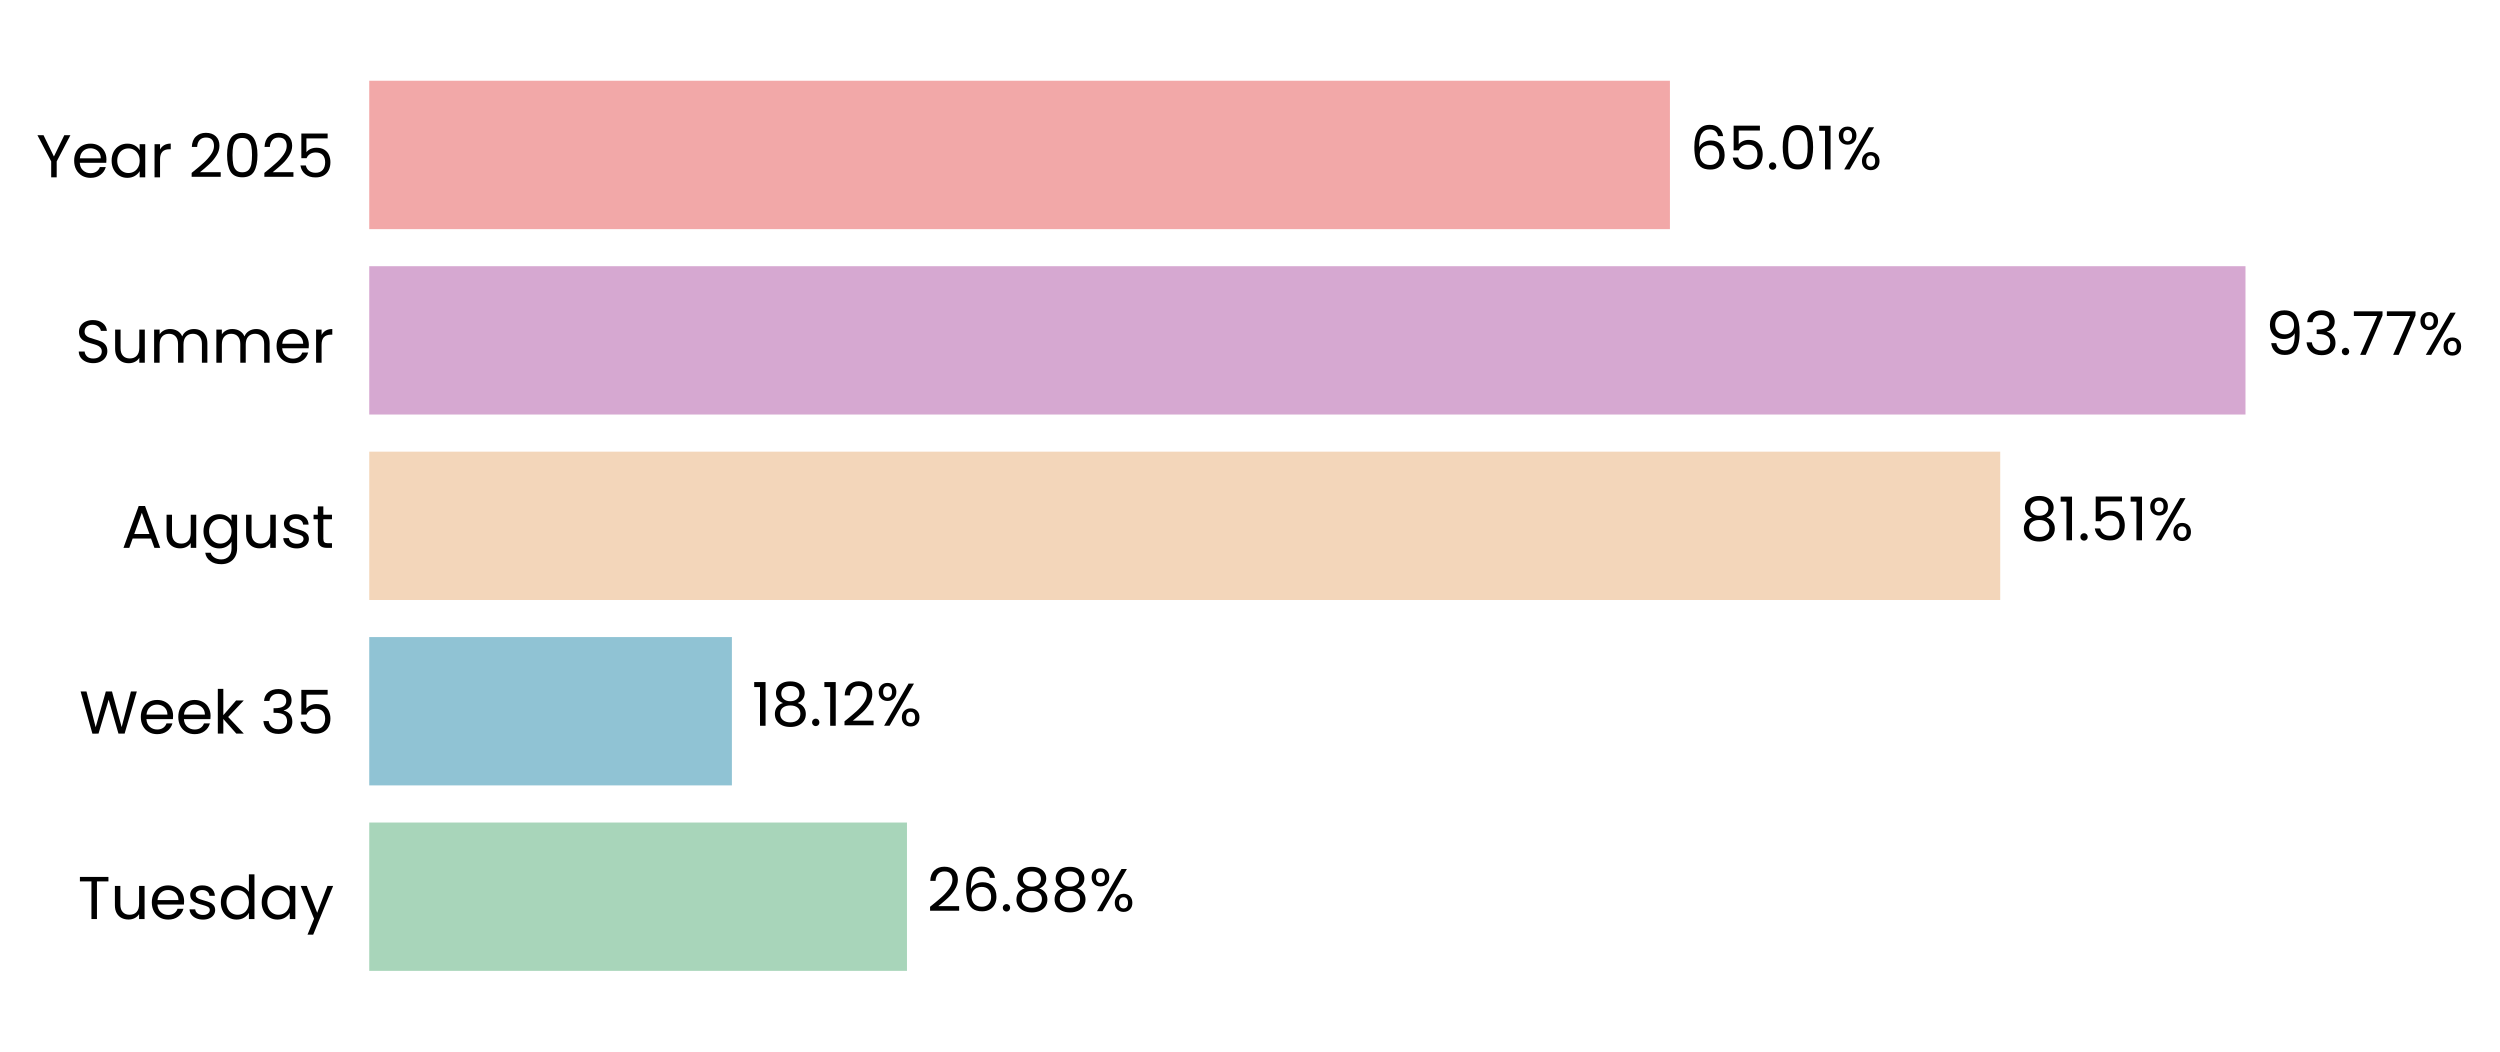
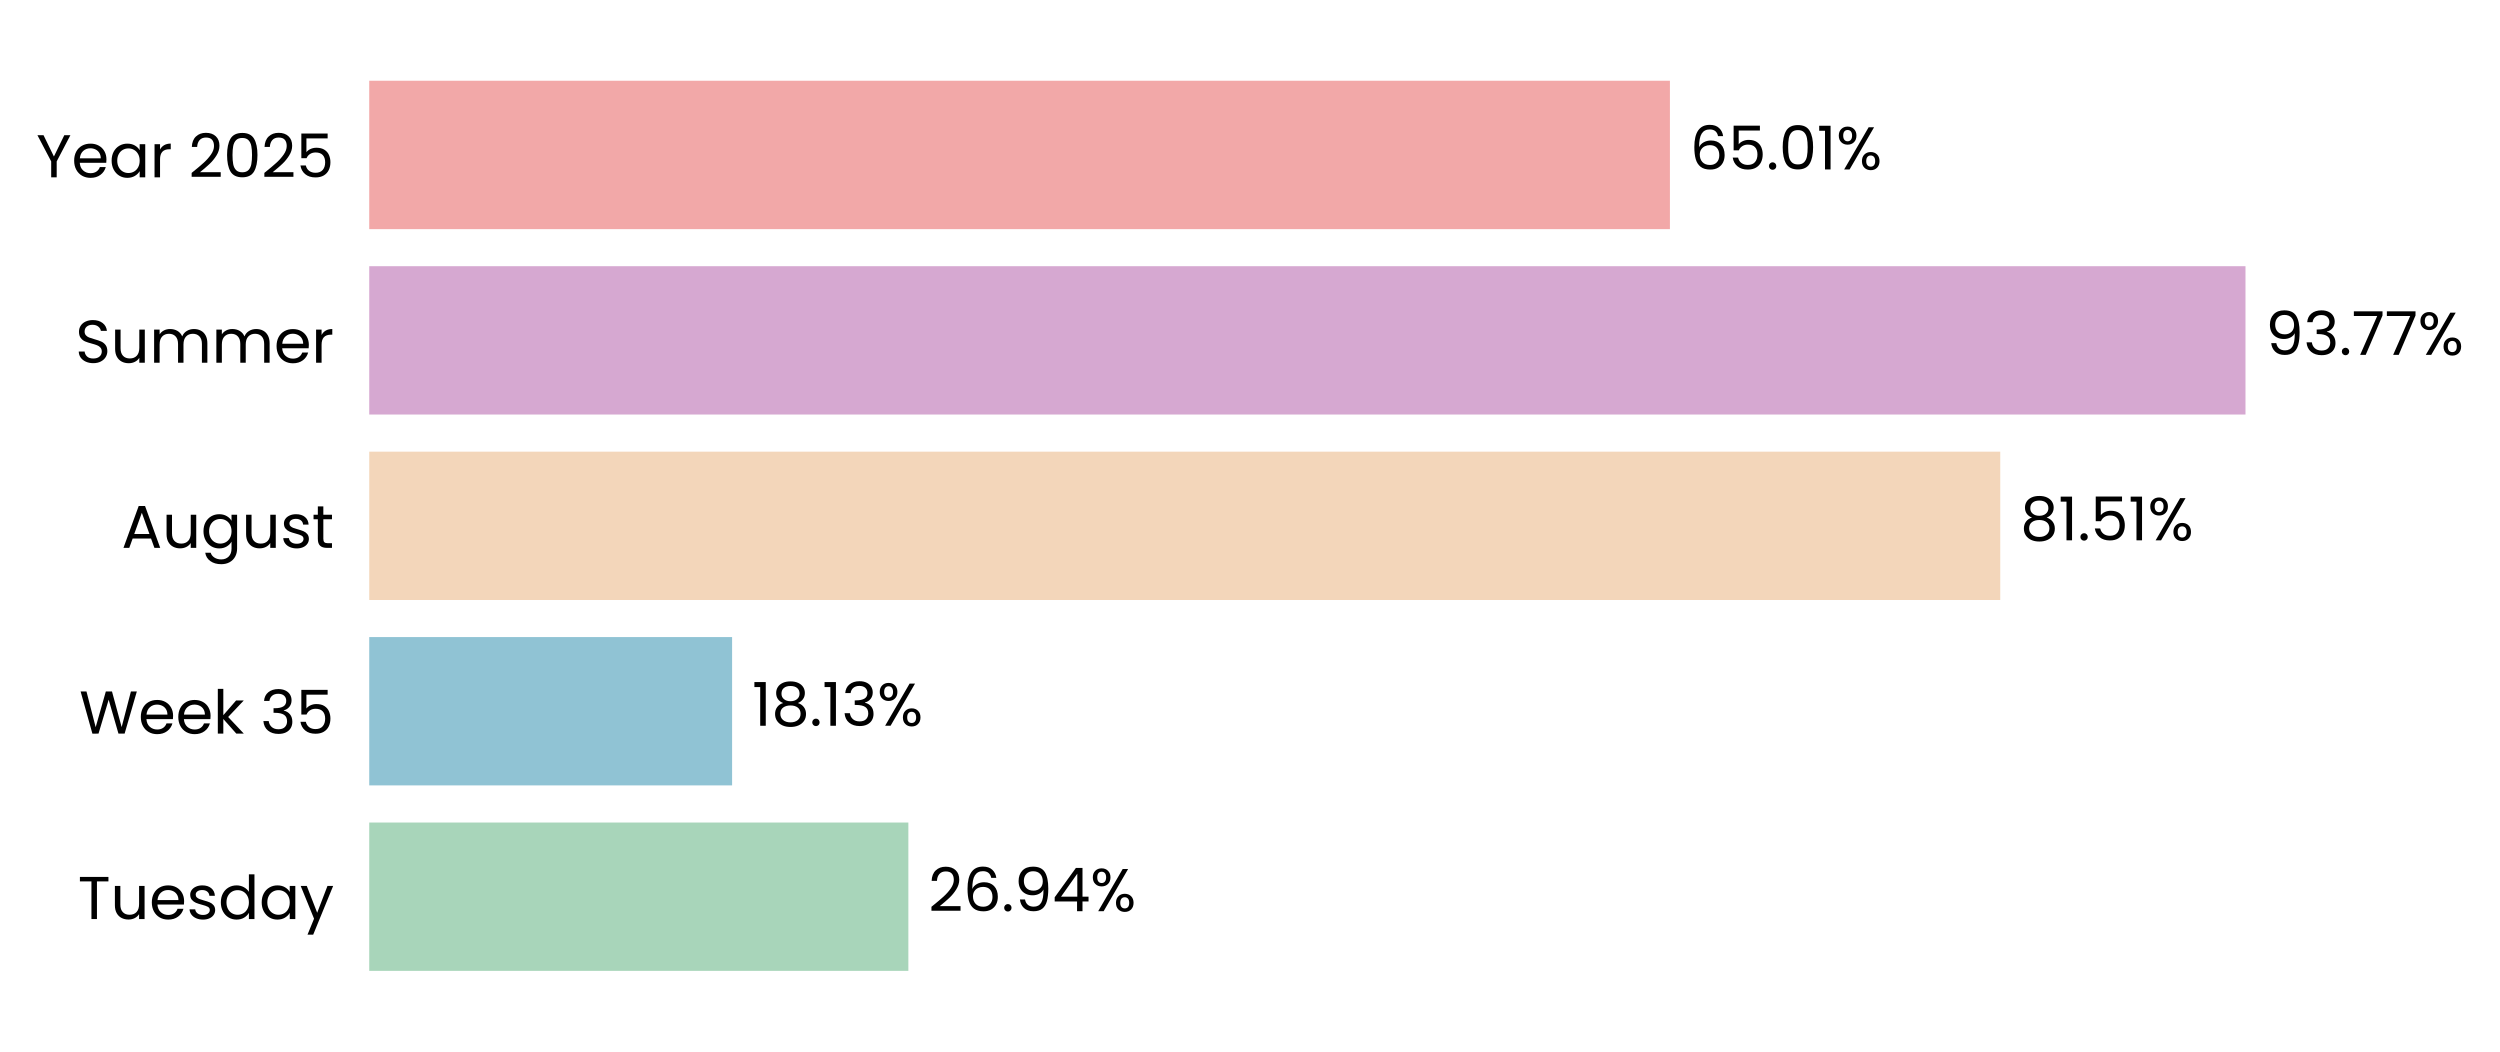
<svg xmlns="http://www.w3.org/2000/svg" xmlns:xlink="http://www.w3.org/1999/xlink" width="496.372pt" height="208.8pt" viewBox="0 0 496.372 208.8" version="1.1">
  <defs>
    <style type="text/css">*{stroke-linejoin: round; stroke-linecap: butt}</style>
  </defs>
  <g id="figure_1">
    <g id="patch_1">
      <path d="M 0 208.8  L 496.372 208.8  L 496.372 0  L 0 0  L 0 208.8  z " style="fill: none" />
    </g>
    <g id="axes_1">
      <g id="patch_2">
-         <path d="M 73.311 201.6  L 470.588 201.6  L 470.588 7.2  L 73.311 7.2  L 73.311 201.6  z " style="fill: none" />
+         <path d="M 73.311 201.6  L 470.585 201.6  L 470.585 7.2  L 73.311 7.2  L 73.311 201.6  z " style="fill: none" />
      </g>
      <g id="patch_3">
-         <path d="M 73.311 192.764  L 180.079 192.764  L 180.079 163.309  L 73.311 163.309  z " clip-path="url(#p3ddfa566a3)" style="fill: #a8d5ba" />
+         <path d="M 73.311 192.764  L 180.355 192.764  L 180.355 163.309  L 73.311 163.309  z " clip-path="url(#p12794feb0e)" style="fill: #a8d5ba" />
      </g>
      <g id="patch_4">
-         <path d="M 73.311 155.945  L 145.318 155.945  L 145.318 126.491  L 73.311 126.491  z " clip-path="url(#p3ddfa566a3)" style="fill: #90c3d4" />
+         <path d="M 73.311 155.945  L 145.357 155.945  L 145.357 126.491  L 73.311 126.491  z " clip-path="url(#p12794feb0e)" style="fill: #90c3d4" />
      </g>
      <g id="patch_5">
-         <path d="M 73.311 119.127  L 397.14 119.127  L 397.14 89.673  L 73.311 89.673  z " clip-path="url(#p3ddfa566a3)" style="fill: #f3d6ba" />
+         <path d="M 73.311 119.127  L 397.146 119.127  L 397.146 89.673  L 73.311 89.673  z " clip-path="url(#p12794feb0e)" style="fill: #f3d6ba" />
      </g>
      <g id="patch_6">
-         <path d="M 73.311 82.309  L 445.839 82.309  L 445.839 52.855  L 73.311 52.855  z " clip-path="url(#p3ddfa566a3)" style="fill: #d6a8d1" />
+         <path d="M 73.311 82.309  L 445.84 82.309  L 445.84 52.855  L 73.311 52.855  z " clip-path="url(#p12794feb0e)" style="fill: #d6a8d1" />
      </g>
      <g id="patch_7">
-         <path d="M 73.311 45.491  L 331.562 45.491  L 331.562 16.036  L 73.311 16.036  z " clip-path="url(#p3ddfa566a3)" style="fill: #f2a8a8" />
+         <path d="M 73.311 45.491  L 331.56 45.491  L 331.56 16.036  L 73.311 16.036  z " clip-path="url(#p12794feb0e)" style="fill: #f2a8a8" />
      </g>
      <g id="matplotlib.axis_1">
        <g id="ytick_1">
          <g id="text_1">
            <g transform="translate(15.4575 182.4764) scale(0.12 -0.12)">
              <defs>
                <path id="Poppins-Regular-54" d="M 3238 4461  L 3238 3987  L 2022 3987  L 2022 0  L 1440 0  L 1440 3987  L 218 3987  L 218 4461  L 3238 4461  z " transform="scale(0.015625)" />
                <path id="Poppins-Regular-75" d="M 3603 3507  L 3603 0  L 3021 0  L 3021 518  Q 2854 250 2556 99  Q 2259 -51 1901 -51  Q 1491 -51 1164 118  Q 838 288 649 627  Q 461 966 461 1453  L 461 3507  L 1037 3507  L 1037 1530  Q 1037 1011 1299 732  Q 1562 454 2016 454  Q 2483 454 2752 742  Q 3021 1030 3021 1581  L 3021 3507  L 3603 3507  z " transform="scale(0.015625)" />
                <path id="Poppins-Regular-65" d="M 3693 1888  Q 3693 1722 3674 1536  L 870 1536  Q 902 1018 1225 726  Q 1549 435 2010 435  Q 2387 435 2640 611  Q 2893 787 2995 1082  L 3622 1082  Q 3482 576 3059 259  Q 2637 -58 2010 -58  Q 1510 -58 1116 166  Q 723 390 499 803  Q 275 1216 275 1760  Q 275 2304 492 2713  Q 710 3123 1104 3344  Q 1498 3565 2010 3565  Q 2509 3565 2893 3347  Q 3277 3130 3485 2749  Q 3693 2368 3693 1888  z M 3091 2010  Q 3091 2342 2944 2582  Q 2797 2822 2544 2947  Q 2291 3072 1984 3072  Q 1542 3072 1232 2790  Q 922 2509 877 2010  L 3091 2010  z " transform="scale(0.015625)" />
                <path id="Poppins-Regular-73" d="M 1734 -58  Q 1331 -58 1011 80  Q 691 218 505 464  Q 320 710 301 1030  L 902 1030  Q 928 768 1149 601  Q 1370 435 1728 435  Q 2061 435 2253 582  Q 2445 730 2445 954  Q 2445 1184 2240 1296  Q 2035 1408 1606 1517  Q 1216 1619 969 1724  Q 723 1830 547 2038  Q 371 2246 371 2586  Q 371 2854 531 3078  Q 691 3302 985 3433  Q 1280 3565 1658 3565  Q 2240 3565 2598 3270  Q 2957 2976 2982 2464  L 2400 2464  Q 2381 2739 2179 2905  Q 1978 3072 1638 3072  Q 1325 3072 1139 2937  Q 954 2803 954 2586  Q 954 2413 1066 2301  Q 1178 2189 1347 2121  Q 1517 2054 1818 1971  Q 2195 1869 2432 1769  Q 2669 1670 2838 1472  Q 3008 1274 3014 954  Q 3014 666 2854 435  Q 2694 205 2403 73  Q 2112 -58 1734 -58  z " transform="scale(0.015625)" />
                <path id="Poppins-Regular-64" d="M 275 1766  Q 275 2304 492 2710  Q 710 3117 1091 3341  Q 1472 3565 1946 3565  Q 2355 3565 2707 3376  Q 3059 3187 3245 2880  L 3245 4736  L 3834 4736  L 3834 0  L 3245 0  L 3245 659  Q 3072 346 2733 144  Q 2394 -58 1939 -58  Q 1472 -58 1091 172  Q 710 403 492 819  Q 275 1235 275 1766  z M 3245 1760  Q 3245 2157 3085 2451  Q 2925 2746 2653 2902  Q 2381 3059 2054 3059  Q 1728 3059 1459 2905  Q 1190 2752 1030 2457  Q 870 2163 870 1766  Q 870 1363 1030 1065  Q 1190 768 1459 611  Q 1728 454 2054 454  Q 2381 454 2653 611  Q 2925 768 3085 1065  Q 3245 1363 3245 1760  z " transform="scale(0.015625)" />
                <path id="Poppins-Regular-61" d="M 275 1766  Q 275 2304 492 2710  Q 710 3117 1091 3341  Q 1472 3565 1939 3565  Q 2400 3565 2739 3366  Q 3078 3168 3245 2867  L 3245 3507  L 3834 3507  L 3834 0  L 3245 0  L 3245 653  Q 3072 346 2729 144  Q 2387 -58 1933 -58  Q 1466 -58 1088 172  Q 710 403 492 819  Q 275 1235 275 1766  z M 3245 1760  Q 3245 2157 3085 2451  Q 2925 2746 2653 2902  Q 2381 3059 2054 3059  Q 1728 3059 1459 2905  Q 1190 2752 1030 2457  Q 870 2163 870 1766  Q 870 1363 1030 1065  Q 1190 768 1459 611  Q 1728 454 2054 454  Q 2381 454 2653 611  Q 2925 768 3085 1065  Q 3245 1363 3245 1760  z " transform="scale(0.015625)" />
                <path id="Poppins-Regular-79" d="M 3514 3507  L 1402 -1651  L 800 -1651  L 1491 38  L 77 3507  L 723 3507  L 1824 666  L 2912 3507  L 3514 3507  z " transform="scale(0.015625)" />
              </defs>
              <use xlink:href="#Poppins-Regular-54" />
              <use xlink:href="#Poppins-Regular-75" transform="translate(54.09999 0)" />
              <use xlink:href="#Poppins-Regular-65" transform="translate(118.1 0)" />
              <use xlink:href="#Poppins-Regular-73" transform="translate(180.1 0)" />
              <use xlink:href="#Poppins-Regular-64" transform="translate(232.3 0)" />
              <use xlink:href="#Poppins-Regular-61" transform="translate(299.8999 0)" />
              <use xlink:href="#Poppins-Regular-79" transform="translate(367.4999 0)" />
            </g>
          </g>
        </g>
        <g id="ytick_2">
          <g id="text_2">
            <g transform="translate(15.73125 145.6582) scale(0.12 -0.12)">
              <defs>
                <path id="Poppins-Regular-57" d="M 6099 4461  L 4806 0  L 4154 0  L 3117 3590  L 2042 0  L 1395 -6  L 147 4461  L 768 4461  L 1741 678  L 2816 4461  L 3469 4461  L 4493 691  L 5472 4461  L 6099 4461  z " transform="scale(0.015625)" />
                <path id="Poppins-Regular-6b" d="M 2451 0  L 1075 1549  L 1075 0  L 493 0  L 493 4736  L 1075 4736  L 1075 1952  L 2426 3507  L 3238 3507  L 1587 1760  L 3245 0  L 2451 0  z " transform="scale(0.015625)" />
                <path id="Poppins-Regular-20" transform="scale(0.015625)" />
                <path id="Poppins-Regular-33" d="M 384 3462  Q 429 4051 838 4384  Q 1248 4717 1901 4717  Q 2336 4717 2653 4560  Q 2970 4403 3133 4134  Q 3296 3866 3296 3526  Q 3296 3130 3069 2842  Q 2842 2554 2477 2470  L 2477 2438  Q 2893 2336 3136 2035  Q 3379 1734 3379 1248  Q 3379 883 3212 592  Q 3046 301 2713 134  Q 2381 -32 1914 -32  Q 1235 -32 800 323  Q 365 678 314 1331  L 877 1331  Q 922 947 1190 704  Q 1459 461 1907 461  Q 2355 461 2588 694  Q 2822 928 2822 1299  Q 2822 1779 2502 1990  Q 2182 2202 1536 2202  L 1389 2202  L 1389 2688  L 1542 2688  Q 2131 2694 2432 2883  Q 2733 3072 2733 3469  Q 2733 3808 2512 4013  Q 2291 4218 1882 4218  Q 1485 4218 1241 4013  Q 998 3808 954 3462  L 384 3462  z " transform="scale(0.015625)" />
                <path id="Poppins-Regular-35" d="M 3347 4122  L 1101 4122  L 1101 2662  Q 1248 2867 1536 2998  Q 1824 3130 2157 3130  Q 2688 3130 3021 2909  Q 3354 2688 3498 2339  Q 3642 1990 3642 1600  Q 3642 1139 3469 774  Q 3296 410 2941 198  Q 2586 -13 2061 -13  Q 1389 -13 973 332  Q 557 678 467 1254  L 1037 1254  Q 1120 890 1389 685  Q 1658 480 2067 480  Q 2573 480 2829 784  Q 3085 1088 3085 1587  Q 3085 2086 2829 2358  Q 2573 2630 2074 2630  Q 1734 2630 1481 2467  Q 1229 2304 1114 2022  L 563 2022  L 563 4634  L 3347 4634  L 3347 4122  z " transform="scale(0.015625)" />
              </defs>
              <use xlink:href="#Poppins-Regular-57" />
              <use xlink:href="#Poppins-Regular-65" transform="translate(97.59999 0)" />
              <use xlink:href="#Poppins-Regular-65" transform="translate(159.6 0)" />
              <use xlink:href="#Poppins-Regular-6b" transform="translate(221.6 0)" />
              <use xlink:href="#Poppins-Regular-20" transform="translate(273.0999 0)" />
              <use xlink:href="#Poppins-Regular-33" transform="translate(299.7999 0)" />
              <use xlink:href="#Poppins-Regular-35" transform="translate(358.6999 0)" />
            </g>
          </g>
        </g>
        <g id="ytick_3">
          <g id="text_3">
            <g transform="translate(24.11812 108.78) scale(0.12 -0.12)">
              <defs>
                <path id="Poppins-Regular-41" d="M 3130 992  L 1184 992  L 826 0  L 211 0  L 1824 4435  L 2496 4435  L 4102 0  L 3488 0  L 3130 992  z M 2963 1466  L 2157 3718  L 1350 1466  L 2963 1466  z " transform="scale(0.015625)" />
                <path id="Poppins-Regular-67" d="M 1939 3565  Q 2394 3565 2736 3366  Q 3078 3168 3245 2867  L 3245 3507  L 3834 3507  L 3834 -77  Q 3834 -557 3629 -931  Q 3424 -1306 3043 -1517  Q 2662 -1728 2157 -1728  Q 1466 -1728 1005 -1401  Q 544 -1075 461 -512  L 1037 -512  Q 1133 -832 1433 -1027  Q 1734 -1222 2157 -1222  Q 2637 -1222 2941 -921  Q 3245 -621 3245 -77  L 3245 659  Q 3072 352 2733 147  Q 2394 -58 1939 -58  Q 1472 -58 1091 172  Q 710 403 492 819  Q 275 1235 275 1766  Q 275 2304 492 2710  Q 710 3117 1091 3341  Q 1472 3565 1939 3565  z M 3245 1760  Q 3245 2157 3085 2451  Q 2925 2746 2653 2902  Q 2381 3059 2054 3059  Q 1728 3059 1459 2905  Q 1190 2752 1030 2457  Q 870 2163 870 1766  Q 870 1363 1030 1065  Q 1190 768 1459 611  Q 1728 454 2054 454  Q 2381 454 2653 611  Q 2925 768 3085 1065  Q 3245 1363 3245 1760  z " transform="scale(0.015625)" />
                <path id="Poppins-Regular-74" d="M 1203 3027  L 1203 960  Q 1203 704 1312 598  Q 1421 493 1690 493  L 2118 493  L 2118 0  L 1594 0  Q 1107 0 864 224  Q 621 448 621 960  L 621 3027  L 166 3027  L 166 3507  L 621 3507  L 621 4390  L 1203 4390  L 1203 3507  L 2118 3507  L 2118 3027  L 1203 3027  z " transform="scale(0.015625)" />
              </defs>
              <use xlink:href="#Poppins-Regular-41" />
              <use xlink:href="#Poppins-Regular-75" transform="translate(67.39999 0)" />
              <use xlink:href="#Poppins-Regular-67" transform="translate(131.4 0)" />
              <use xlink:href="#Poppins-Regular-75" transform="translate(199 0)" />
              <use xlink:href="#Poppins-Regular-73" transform="translate(263 0)" />
              <use xlink:href="#Poppins-Regular-74" transform="translate(315.2 0)" />
            </g>
          </g>
        </g>
        <g id="ytick_4">
          <g id="text_4">
            <g transform="translate(14.95125 72.02182) scale(0.12 -0.12)">
              <defs>
                <path id="Poppins-Regular-53" d="M 1907 -45  Q 1466 -45 1117 112  Q 768 269 569 547  Q 371 826 365 1190  L 986 1190  Q 1018 877 1245 662  Q 1472 448 1907 448  Q 2323 448 2563 656  Q 2803 864 2803 1190  Q 2803 1446 2662 1606  Q 2522 1766 2310 1849  Q 2099 1933 1741 2029  Q 1299 2144 1033 2259  Q 768 2374 579 2620  Q 390 2867 390 3283  Q 390 3648 576 3929  Q 762 4211 1098 4364  Q 1434 4518 1869 4518  Q 2496 4518 2896 4204  Q 3296 3891 3347 3373  L 2707 3373  Q 2675 3629 2438 3824  Q 2202 4019 1811 4019  Q 1446 4019 1216 3830  Q 986 3642 986 3302  Q 986 3059 1123 2905  Q 1261 2752 1462 2672  Q 1664 2592 2029 2490  Q 2470 2368 2739 2249  Q 3008 2131 3200 1884  Q 3392 1638 3392 1216  Q 3392 890 3219 602  Q 3046 314 2707 134  Q 2368 -45 1907 -45  z " transform="scale(0.015625)" />
                <path id="Poppins-Regular-6d" d="M 4710 3571  Q 5120 3571 5440 3401  Q 5760 3232 5945 2893  Q 6131 2554 6131 2067  L 6131 0  L 5555 0  L 5555 1984  Q 5555 2509 5296 2787  Q 5037 3066 4595 3066  Q 4141 3066 3872 2774  Q 3603 2483 3603 1933  L 3603 0  L 3027 0  L 3027 1984  Q 3027 2509 2768 2787  Q 2509 3066 2067 3066  Q 1613 3066 1344 2774  Q 1075 2483 1075 1933  L 1075 0  L 493 0  L 493 3507  L 1075 3507  L 1075 3002  Q 1248 3277 1539 3424  Q 1830 3571 2182 3571  Q 2624 3571 2963 3372  Q 3302 3174 3469 2790  Q 3616 3162 3955 3366  Q 4294 3571 4710 3571  z " transform="scale(0.015625)" />
                <path id="Poppins-Regular-72" d="M 1075 2938  Q 1229 3238 1513 3404  Q 1798 3571 2208 3571  L 2208 2970  L 2054 2970  Q 1075 2970 1075 1907  L 1075 0  L 493 0  L 493 3507  L 1075 3507  L 1075 2938  z " transform="scale(0.015625)" />
              </defs>
              <use xlink:href="#Poppins-Regular-53" />
              <use xlink:href="#Poppins-Regular-75" transform="translate(58.7 0)" />
              <use xlink:href="#Poppins-Regular-6d" transform="translate(122.7 0)" />
              <use xlink:href="#Poppins-Regular-6d" transform="translate(225.7 0)" />
              <use xlink:href="#Poppins-Regular-65" transform="translate(328.7 0)" />
              <use xlink:href="#Poppins-Regular-72" transform="translate(390.6999 0)" />
            </g>
          </g>
        </g>
        <g id="ytick_5">
          <g id="text_5">
            <g transform="translate(7.2 35.20364) scale(0.12 -0.12)">
              <defs>
                <path id="Poppins-Regular-59" d="M 3616 4461  L 2163 1683  L 2163 0  L 1581 0  L 1581 1683  L 122 4461  L 768 4461  L 1869 2202  L 2970 4461  L 3616 4461  z " transform="scale(0.015625)" />
                <path id="Poppins-Regular-32" d="M 326 467  Q 1139 1120 1600 1539  Q 2061 1958 2377 2416  Q 2694 2874 2694 3315  Q 2694 3731 2492 3971  Q 2291 4211 1843 4211  Q 1408 4211 1168 3939  Q 928 3667 909 3213  L 346 3213  Q 371 3930 780 4320  Q 1190 4710 1837 4710  Q 2496 4710 2883 4345  Q 3270 3981 3270 3341  Q 3270 2810 2953 2307  Q 2637 1805 2233 1424  Q 1830 1043 1203 538  L 3405 538  L 3405 51  L 326 51  L 326 467  z " transform="scale(0.015625)" />
                <path id="Poppins-Regular-30" d="M 397 2362  Q 397 3462 755 4080  Q 1114 4698 2010 4698  Q 2899 4698 3257 4080  Q 3616 3462 3616 2362  Q 3616 1242 3257 621  Q 2899 0 2010 0  Q 1114 0 755 621  Q 397 1242 397 2362  z M 3040 2362  Q 3040 2918 2966 3305  Q 2893 3693 2665 3929  Q 2438 4166 2010 4166  Q 1574 4166 1347 3929  Q 1120 3693 1046 3305  Q 973 2918 973 2362  Q 973 1786 1046 1395  Q 1120 1005 1347 768  Q 1574 531 2010 531  Q 2438 531 2665 768  Q 2893 1005 2966 1395  Q 3040 1786 3040 2362  z " transform="scale(0.015625)" />
              </defs>
              <use xlink:href="#Poppins-Regular-59" />
              <use xlink:href="#Poppins-Regular-65" transform="translate(58.39999 0)" />
              <use xlink:href="#Poppins-Regular-61" transform="translate(120.4 0)" />
              <use xlink:href="#Poppins-Regular-72" transform="translate(188 0)" />
              <use xlink:href="#Poppins-Regular-20" transform="translate(225.3 0)" />
              <use xlink:href="#Poppins-Regular-32" transform="translate(252 0)" />
              <use xlink:href="#Poppins-Regular-30" transform="translate(309.4999 0)" />
              <use xlink:href="#Poppins-Regular-32" transform="translate(372.2999 0)" />
              <use xlink:href="#Poppins-Regular-35" transform="translate(429.7999 0)" />
            </g>
          </g>
        </g>
      </g>
      <g id="text_6">
-         <g transform="translate(184.0522 180.9164) scale(0.12 -0.12)">
+         <g transform="translate(184.3272 180.9164) scale(0.12 -0.12)">
          <defs>
            <path id="Poppins-Regular-36" d="M 2976 3526  Q 2835 4237 2099 4237  Q 1530 4237 1248 3798  Q 966 3360 973 2355  Q 1120 2688 1462 2877  Q 1805 3066 2227 3066  Q 2886 3066 3280 2656  Q 3674 2246 3674 1523  Q 3674 1088 3504 742  Q 3334 397 2992 192  Q 2650 -13 2163 -13  Q 1504 -13 1133 281  Q 762 576 614 1094  Q 467 1613 467 2374  Q 467 4723 2106 4723  Q 2733 4723 3091 4384  Q 3450 4045 3514 3526  L 2976 3526  z M 2106 2573  Q 1830 2573 1587 2461  Q 1344 2349 1193 2121  Q 1043 1894 1043 1568  Q 1043 1082 1324 778  Q 1606 474 2131 474  Q 2579 474 2844 752  Q 3110 1030 3110 1504  Q 3110 2003 2854 2288  Q 2598 2573 2106 2573  z " transform="scale(0.015625)" />
            <path id="Poppins-Regular-2e" d="M 678 -38  Q 512 -38 397 77  Q 282 192 282 358  Q 282 525 397 640  Q 512 755 678 755  Q 838 755 950 640  Q 1062 525 1062 358  Q 1062 192 950 77  Q 838 -38 678 -38  z " transform="scale(0.015625)" />
-             <path id="Poppins-Regular-38" d="M 1242 2406  Q 883 2547 691 2816  Q 499 3085 499 3469  Q 499 3814 672 4092  Q 845 4371 1187 4534  Q 1530 4698 2016 4698  Q 2502 4698 2844 4534  Q 3187 4371 3363 4092  Q 3539 3814 3539 3469  Q 3539 3098 3340 2819  Q 3142 2541 2797 2406  Q 3194 2285 3427 1981  Q 3661 1677 3661 1248  Q 3661 832 3456 521  Q 3251 211 2876 41  Q 2502 -128 2016 -128  Q 1530 -128 1162 41  Q 794 211 589 521  Q 384 832 384 1248  Q 384 1677 614 1984  Q 845 2291 1242 2406  z M 2976 3398  Q 2976 3789 2720 4000  Q 2464 4211 2016 4211  Q 1574 4211 1318 4000  Q 1062 3789 1062 3392  Q 1062 3034 1328 2816  Q 1594 2598 2016 2598  Q 2445 2598 2710 2819  Q 2976 3040 2976 3398  z M 2016 2150  Q 1542 2150 1241 1929  Q 941 1709 941 1267  Q 941 858 1232 608  Q 1523 358 2016 358  Q 2509 358 2797 608  Q 3085 858 3085 1267  Q 3085 1696 2790 1923  Q 2496 2150 2016 2150  z " transform="scale(0.015625)" />
+             <path id="Poppins-Regular-39" d="M 1146 1242  Q 1210 877 1443 678  Q 1677 480 2074 480  Q 2605 480 2857 896  Q 3110 1312 3098 2298  Q 2963 2010 2649 1846  Q 2336 1683 1952 1683  Q 1523 1683 1187 1859  Q 851 2035 659 2374  Q 467 2714 467 3194  Q 467 3878 864 4297  Q 1261 4717 1990 4717  Q 2886 4717 3248 4134  Q 3610 3552 3610 2400  Q 3610 1594 3466 1069  Q 3322 544 2979 269  Q 2637 -6 2042 -6  Q 1389 -6 1024 346  Q 659 698 608 1242  L 1146 1242  z M 2048 2176  Q 2477 2176 2752 2441  Q 3027 2707 3027 3162  Q 3027 3642 2758 3936  Q 2490 4230 2003 4230  Q 1555 4230 1289 3948  Q 1024 3667 1024 3206  Q 1024 2739 1286 2457  Q 1549 2176 2048 2176  z " transform="scale(0.015625)" />
+             <path id="Poppins-Regular-34" d="M 256 1030  L 256 1472  L 2502 4582  L 3200 4582  L 3200 1536  L 3840 1536  L 3840 1030  L 3200 1030  L 3200 0  L 2624 0  L 2624 1030  L 256 1030  z M 2650 3974  L 928 1536  L 2650 1536  L 2650 3974  z " transform="scale(0.015625)" />
            <path id="Poppins-Regular-25" d="M 269 3584  Q 269 4019 531 4278  Q 794 4538 1203 4538  Q 1613 4538 1875 4278  Q 2138 4019 2138 3584  Q 2138 3142 1875 2883  Q 1613 2624 1203 2624  Q 794 2624 531 2883  Q 269 3142 269 3584  z M 4006 4467  L 1414 0  L 838 0  L 3430 4467  L 4006 4467  z M 1203 4179  Q 986 4179 861 4028  Q 736 3878 736 3584  Q 736 3290 861 3136  Q 986 2982 1203 2982  Q 1421 2982 1549 3139  Q 1677 3296 1677 3584  Q 1677 3878 1549 4028  Q 1421 4179 1203 4179  z M 2720 883  Q 2720 1325 2982 1584  Q 3245 1843 3654 1843  Q 4064 1843 4323 1584  Q 4582 1325 4582 883  Q 4582 448 4323 185  Q 4064 -77 3654 -77  Q 3245 -77 2982 182  Q 2720 442 2720 883  z M 3648 1478  Q 3430 1478 3302 1328  Q 3174 1178 3174 883  Q 3174 595 3302 444  Q 3430 294 3648 294  Q 3866 294 3994 444  Q 4122 595 4122 883  Q 4122 1178 3994 1328  Q 3866 1478 3648 1478  z " transform="scale(0.015625)" />
          </defs>
          <use xlink:href="#Poppins-Regular-32" />
          <use xlink:href="#Poppins-Regular-36" transform="translate(57.49999 0)" />
          <use xlink:href="#Poppins-Regular-2e" transform="translate(121 0)" />
-           <use xlink:href="#Poppins-Regular-38" transform="translate(142 0)" />
-           <use xlink:href="#Poppins-Regular-38" transform="translate(205.0999 0)" />
-           <use xlink:href="#Poppins-Regular-25" transform="translate(268.1999 0)" />
+           <use xlink:href="#Poppins-Regular-39" transform="translate(142 0)" />
+           <use xlink:href="#Poppins-Regular-34" transform="translate(204.9999 0)" />
+           <use xlink:href="#Poppins-Regular-25" transform="translate(267.8999 0)" />
        </g>
      </g>
      <g id="text_7">
-         <g transform="translate(149.2905 144.0982) scale(0.12 -0.12)">
+         <g transform="translate(149.3293 144.0982) scale(0.12 -0.12)">
          <defs>
            <path id="Poppins-Regular-31" d="M 243 4096  L 243 4627  L 1446 4627  L 1446 0  L 858 0  L 858 4096  L 243 4096  z " transform="scale(0.015625)" />
+             <path id="Poppins-Regular-38" d="M 1242 2406  Q 883 2547 691 2816  Q 499 3085 499 3469  Q 499 3814 672 4092  Q 845 4371 1187 4534  Q 1530 4698 2016 4698  Q 2502 4698 2844 4534  Q 3187 4371 3363 4092  Q 3539 3814 3539 3469  Q 3539 3098 3340 2819  Q 3142 2541 2797 2406  Q 3194 2285 3427 1981  Q 3661 1677 3661 1248  Q 3661 832 3456 521  Q 3251 211 2876 41  Q 2502 -128 2016 -128  Q 1530 -128 1162 41  Q 794 211 589 521  Q 384 832 384 1248  Q 384 1677 614 1984  Q 845 2291 1242 2406  z M 2976 3398  Q 2976 3789 2720 4000  Q 2464 4211 2016 4211  Q 1574 4211 1318 4000  Q 1062 3789 1062 3392  Q 1062 3034 1328 2816  Q 1594 2598 2016 2598  Q 2445 2598 2710 2819  Q 2976 3040 2976 3398  z M 2016 2150  Q 1542 2150 1241 1929  Q 941 1709 941 1267  Q 941 858 1232 608  Q 1523 358 2016 358  Q 2509 358 2797 608  Q 3085 858 3085 1267  Q 3085 1696 2790 1923  Q 2496 2150 2016 2150  z " transform="scale(0.015625)" />
          </defs>
          <use xlink:href="#Poppins-Regular-31" />
          <use xlink:href="#Poppins-Regular-38" transform="translate(31.99998 0)" />
          <use xlink:href="#Poppins-Regular-2e" transform="translate(95.09998 0)" />
          <use xlink:href="#Poppins-Regular-31" transform="translate(116.1 0)" />
-           <use xlink:href="#Poppins-Regular-32" transform="translate(148.0999 0)" />
-           <use xlink:href="#Poppins-Regular-25" transform="translate(205.5999 0)" />
+           <use xlink:href="#Poppins-Regular-33" transform="translate(148.0999 0)" />
+           <use xlink:href="#Poppins-Regular-25" transform="translate(206.9999 0)" />
        </g>
      </g>
      <g id="text_8">
-         <g transform="translate(401.1127 107.28) scale(0.12 -0.12)">
+         <g transform="translate(401.1192 107.28) scale(0.12 -0.12)">
          <use xlink:href="#Poppins-Regular-38" />
          <use xlink:href="#Poppins-Regular-31" transform="translate(63.09999 0)" />
          <use xlink:href="#Poppins-Regular-2e" transform="translate(95.09998 0)" />
          <use xlink:href="#Poppins-Regular-35" transform="translate(116.1 0)" />
          <use xlink:href="#Poppins-Regular-31" transform="translate(178.8999 0)" />
          <use xlink:href="#Poppins-Regular-25" transform="translate(210.8999 0)" />
        </g>
      </g>
      <g id="text_9">
-         <g transform="translate(449.8121 70.46182) scale(0.12 -0.12)">
+         <g transform="translate(449.8123 70.46182) scale(0.12 -0.12)">
          <defs>
-             <path id="Poppins-Regular-39" d="M 1146 1242  Q 1210 877 1443 678  Q 1677 480 2074 480  Q 2605 480 2857 896  Q 3110 1312 3098 2298  Q 2963 2010 2649 1846  Q 2336 1683 1952 1683  Q 1523 1683 1187 1859  Q 851 2035 659 2374  Q 467 2714 467 3194  Q 467 3878 864 4297  Q 1261 4717 1990 4717  Q 2886 4717 3248 4134  Q 3610 3552 3610 2400  Q 3610 1594 3466 1069  Q 3322 544 2979 269  Q 2637 -6 2042 -6  Q 1389 -6 1024 346  Q 659 698 608 1242  L 1146 1242  z M 2048 2176  Q 2477 2176 2752 2441  Q 3027 2707 3027 3162  Q 3027 3642 2758 3936  Q 2490 4230 2003 4230  Q 1555 4230 1289 3948  Q 1024 3667 1024 3206  Q 1024 2739 1286 2457  Q 1549 2176 2048 2176  z " transform="scale(0.015625)" />
            <path id="Poppins-Regular-37" d="M 3245 4173  L 1466 0  L 877 0  L 2682 4115  L 211 4115  L 211 4614  L 3245 4614  L 3245 4173  z " transform="scale(0.015625)" />
          </defs>
          <use xlink:href="#Poppins-Regular-39" />
          <use xlink:href="#Poppins-Regular-33" transform="translate(62.99999 0)" />
          <use xlink:href="#Poppins-Regular-2e" transform="translate(121.9 0)" />
          <use xlink:href="#Poppins-Regular-37" transform="translate(142.9 0)" />
          <use xlink:href="#Poppins-Regular-37" transform="translate(197.5 0)" />
          <use xlink:href="#Poppins-Regular-25" transform="translate(252.0999 0)" />
        </g>
      </g>
      <g id="text_10">
-         <g transform="translate(335.5344 33.64364) scale(0.12 -0.12)">
+         <g transform="translate(335.5332 33.64364) scale(0.12 -0.12)">
          <use xlink:href="#Poppins-Regular-36" />
          <use xlink:href="#Poppins-Regular-35" transform="translate(63.49999 0)" />
          <use xlink:href="#Poppins-Regular-2e" transform="translate(126.3 0)" />
          <use xlink:href="#Poppins-Regular-30" transform="translate(147.3 0)" />
          <use xlink:href="#Poppins-Regular-31" transform="translate(210.0999 0)" />
          <use xlink:href="#Poppins-Regular-25" transform="translate(242.0999 0)" />
        </g>
      </g>
    </g>
  </g>
  <defs>
-     <clipPath id="p3ddfa566a3">
-       <rect x="73.311" y="7.2" width="397.277" height="194.4" />
+     <clipPath id="p12794feb0e">
+       <rect x="73.311" y="7.2" width="397.274" height="194.4" />
    </clipPath>
  </defs>
</svg>
